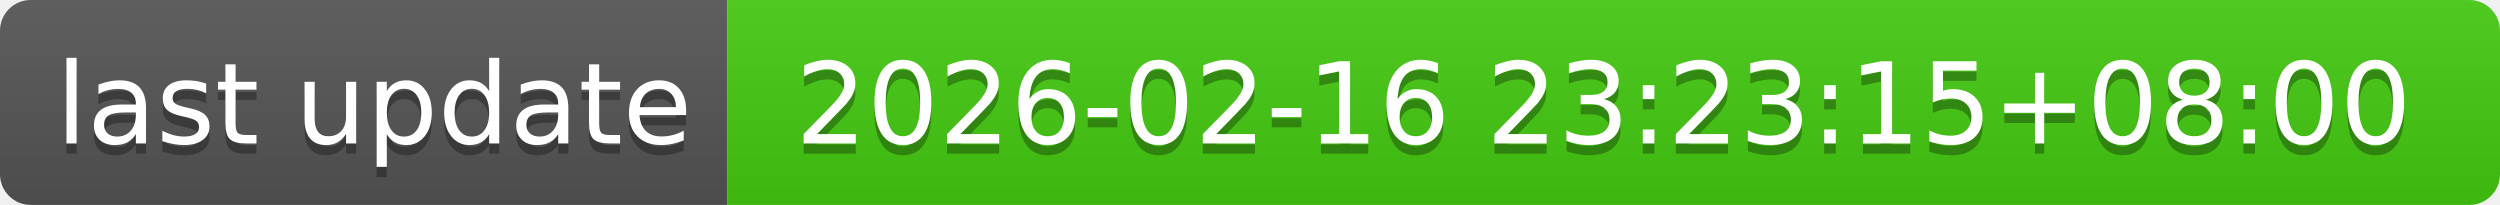
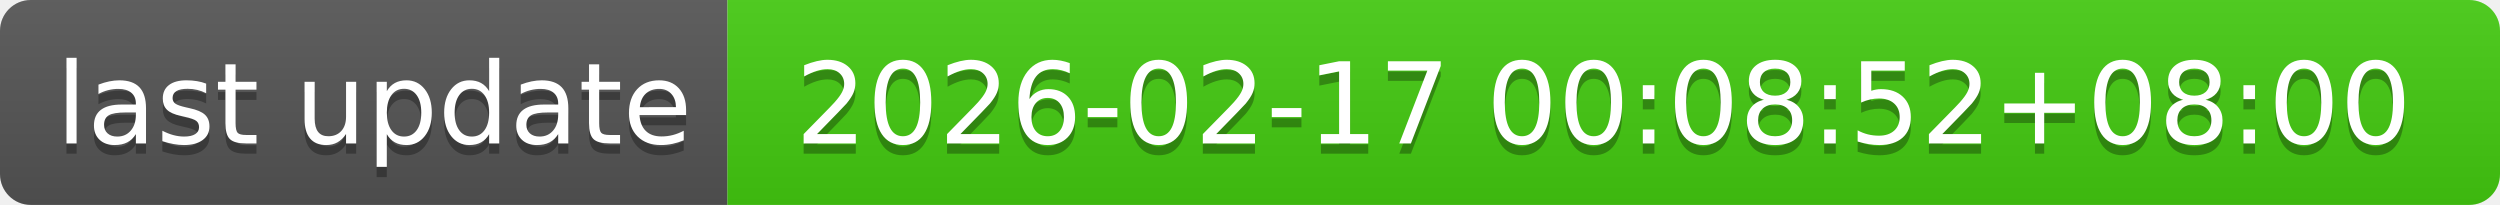
- <svg xmlns="http://www.w3.org/2000/svg" width="244" height="20" role="img" aria-label="last update: 2026-02-16 23:23:15+08:00">
+ <svg xmlns="http://www.w3.org/2000/svg" width="244" height="20" role="img" aria-label="last update: 2026-02-17 00:08:52+08:00">
  <linearGradient id="s" x2="0" y2="100%">
    <stop offset="0" stop-color="#bbb" stop-opacity=".1" />
    <stop offset="1" stop-opacity=".1" />
  </linearGradient>
  <clipPath id="r">
    <rect width="244" height="20" rx="3" fill="#fff" />
  </clipPath>
  <g clip-path="url(#r)">
    <rect width="71" height="20" fill="#555" />
    <rect x="71" width="173" height="20" fill="#4c1" />
    <rect width="244" height="20" fill="url(#s)" />
  </g>
  <g fill="#fff" text-anchor="middle" font-family="Verdana,Geneva,DejaVu Sans,sans-serif" text-rendering="geometricPrecision" font-size="110">
    <text aria-hidden="true" x="365" y="150" fill="#010101" fill-opacity=".3" transform="scale(.1)" textLength="610">last update</text>
    <text x="365" y="140" transform="scale(.1)" fill="#fff" textLength="610">last update</text>
-     <text aria-hidden="true" x="1565" y="150" fill="#010101" fill-opacity=".3" transform="scale(.1)" textLength="1630">2026-02-16 23:23:15+08:00</text>
-     <text x="1565" y="140" transform="scale(.1)" fill="#fff" textLength="1630">2026-02-16 23:23:15+08:00</text>
+     <text aria-hidden="true" x="1565" y="150" fill="#010101" fill-opacity=".3" transform="scale(.1)" textLength="1630">2026-02-17 00:08:52+08:00</text>
+     <text x="1565" y="140" transform="scale(.1)" fill="#fff" textLength="1630">2026-02-17 00:08:52+08:00</text>
  </g>
</svg>
